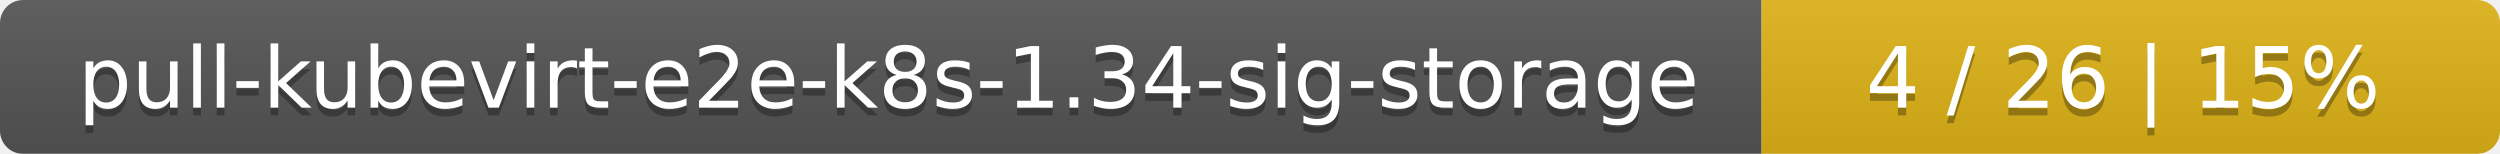
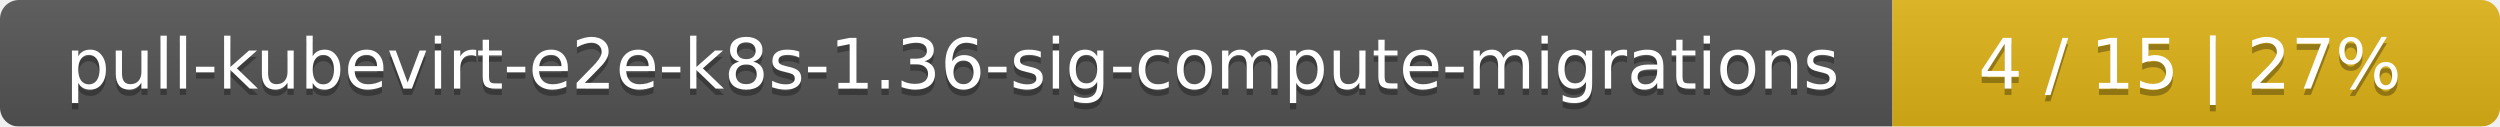
- <svg xmlns="http://www.w3.org/2000/svg" width="325" height="20">
+ <svg xmlns="http://www.w3.org/2000/svg" width="395" height="20">
  <linearGradient id="smooth" x2="0" y2="100%">
    <stop offset="0" stop-color="#bbb" stop-opacity=".1" />
    <stop offset="1" stop-opacity=".1" />
  </linearGradient>
  <mask id="round">
-     <rect width="325" height="20" rx="3" fill="#fff" />
+     <rect width="395" height="20" rx="3" fill="#fff" />
  </mask>
  <g mask="url(#round)">
-     <rect width="229" height="20" fill="#555" />
-     <rect x="229" width="96" height="20" fill="#dfb317" />
-     <rect width="325" height="20" fill="url(#smooth)" />
+     <rect width="299" height="20" fill="#555" />
+     <rect x="299" width="96" height="20" fill="#dfb317" />
+     <rect width="395" height="20" fill="url(#smooth)" />
  </g>
  <g fill="#fff" text-anchor="middle" font-family="DejaVu Sans,Verdana,Geneva,sans-serif" font-size="11">
-     <text x="115.5" y="15" fill="#010101" fill-opacity=".3">pull-kubevirt-e2e-k8s-1.34-sig-storage</text>
-     <text x="115.5" y="14">pull-kubevirt-e2e-k8s-1.34-sig-storage</text>
-     <text x="276" y="15" fill="#010101" fill-opacity=".3">4 / 26    |    15%</text>
-     <text x="276" y="14">4 / 26    |    15%</text>
+     <text x="150.5" y="15" fill="#010101" fill-opacity=".3">pull-kubevirt-e2e-k8s-1.36-sig-compute-migrations</text>
+     <text x="150.5" y="14">pull-kubevirt-e2e-k8s-1.36-sig-compute-migrations</text>
+     <text x="346" y="15" fill="#010101" fill-opacity=".3">4 / 15    |    27%</text>
+     <text x="346" y="14">4 / 15    |    27%</text>
  </g>
</svg>
